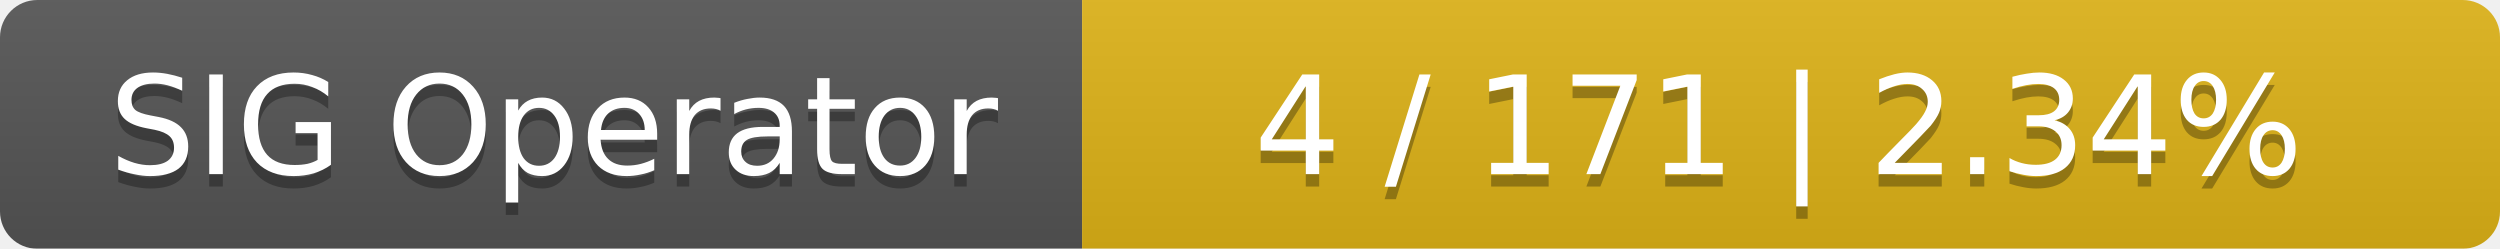
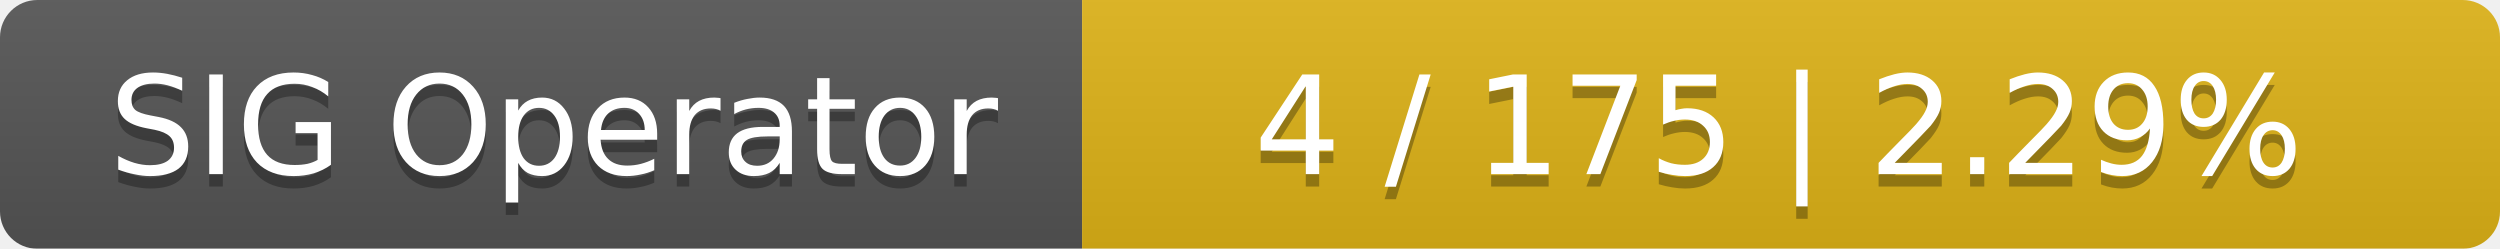
<svg xmlns="http://www.w3.org/2000/svg" width="201" height="20">
  <linearGradient id="smooth" x2="0" y2="100%">
    <stop offset="0" stop-color="#bbb" stop-opacity=".1" />
    <stop offset="1" stop-opacity=".1" />
  </linearGradient>
  <mask id="round">
    <rect width="201" height="20" rx="3" fill="#fff" />
  </mask>
  <g mask="url(#round)">
    <rect width="87" height="20" fill="#555" />
    <rect x="87" width="114" height="20" fill="#dfb317" />
    <rect width="201" height="20" fill="url(#smooth)" />
  </g>
  <g fill="#fff" text-anchor="middle" font-family="DejaVu Sans,Verdana,Geneva,sans-serif" font-size="11">
    <text x="44.5" y="15" fill="#010101" fill-opacity=".3">SIG Operator</text>
    <text x="44.5" y="14">SIG Operator</text>
-     <text x="143" y="15" fill="#010101" fill-opacity=".3">4 / 171    |    2.34%</text>
-     <text x="143" y="14">4 / 171    |    2.34%</text>
+     <text x="143" y="15" fill="#010101" fill-opacity=".3">4 / 175    |    2.29%</text>
+     <text x="143" y="14">4 / 175    |    2.29%</text>
  </g>
</svg>
